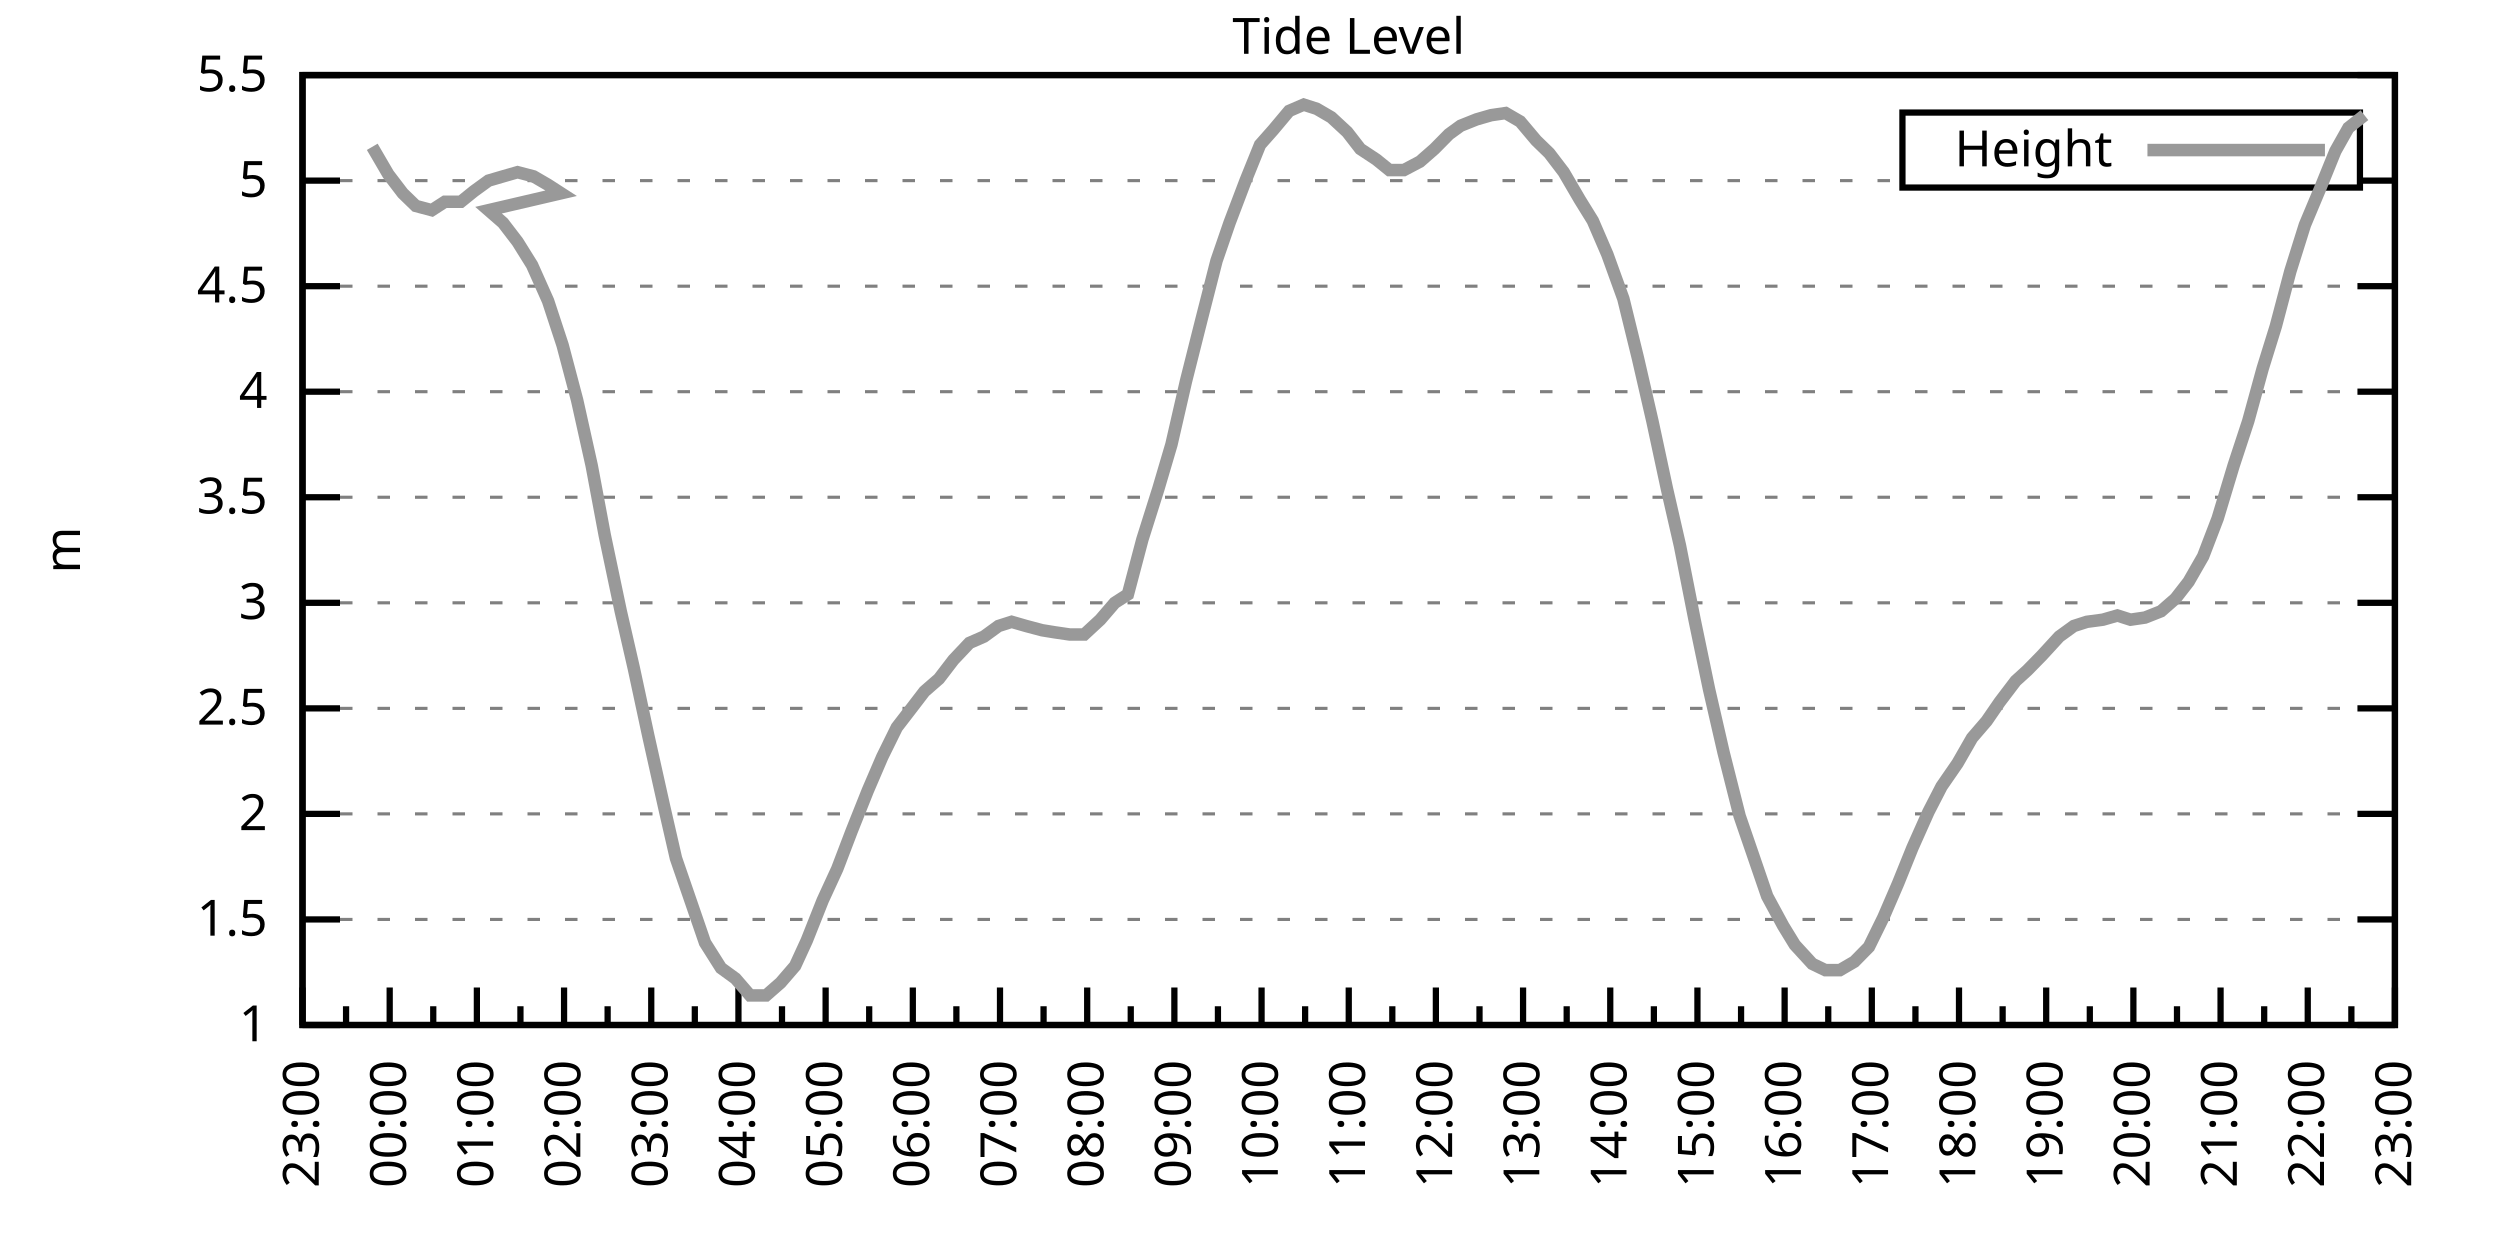
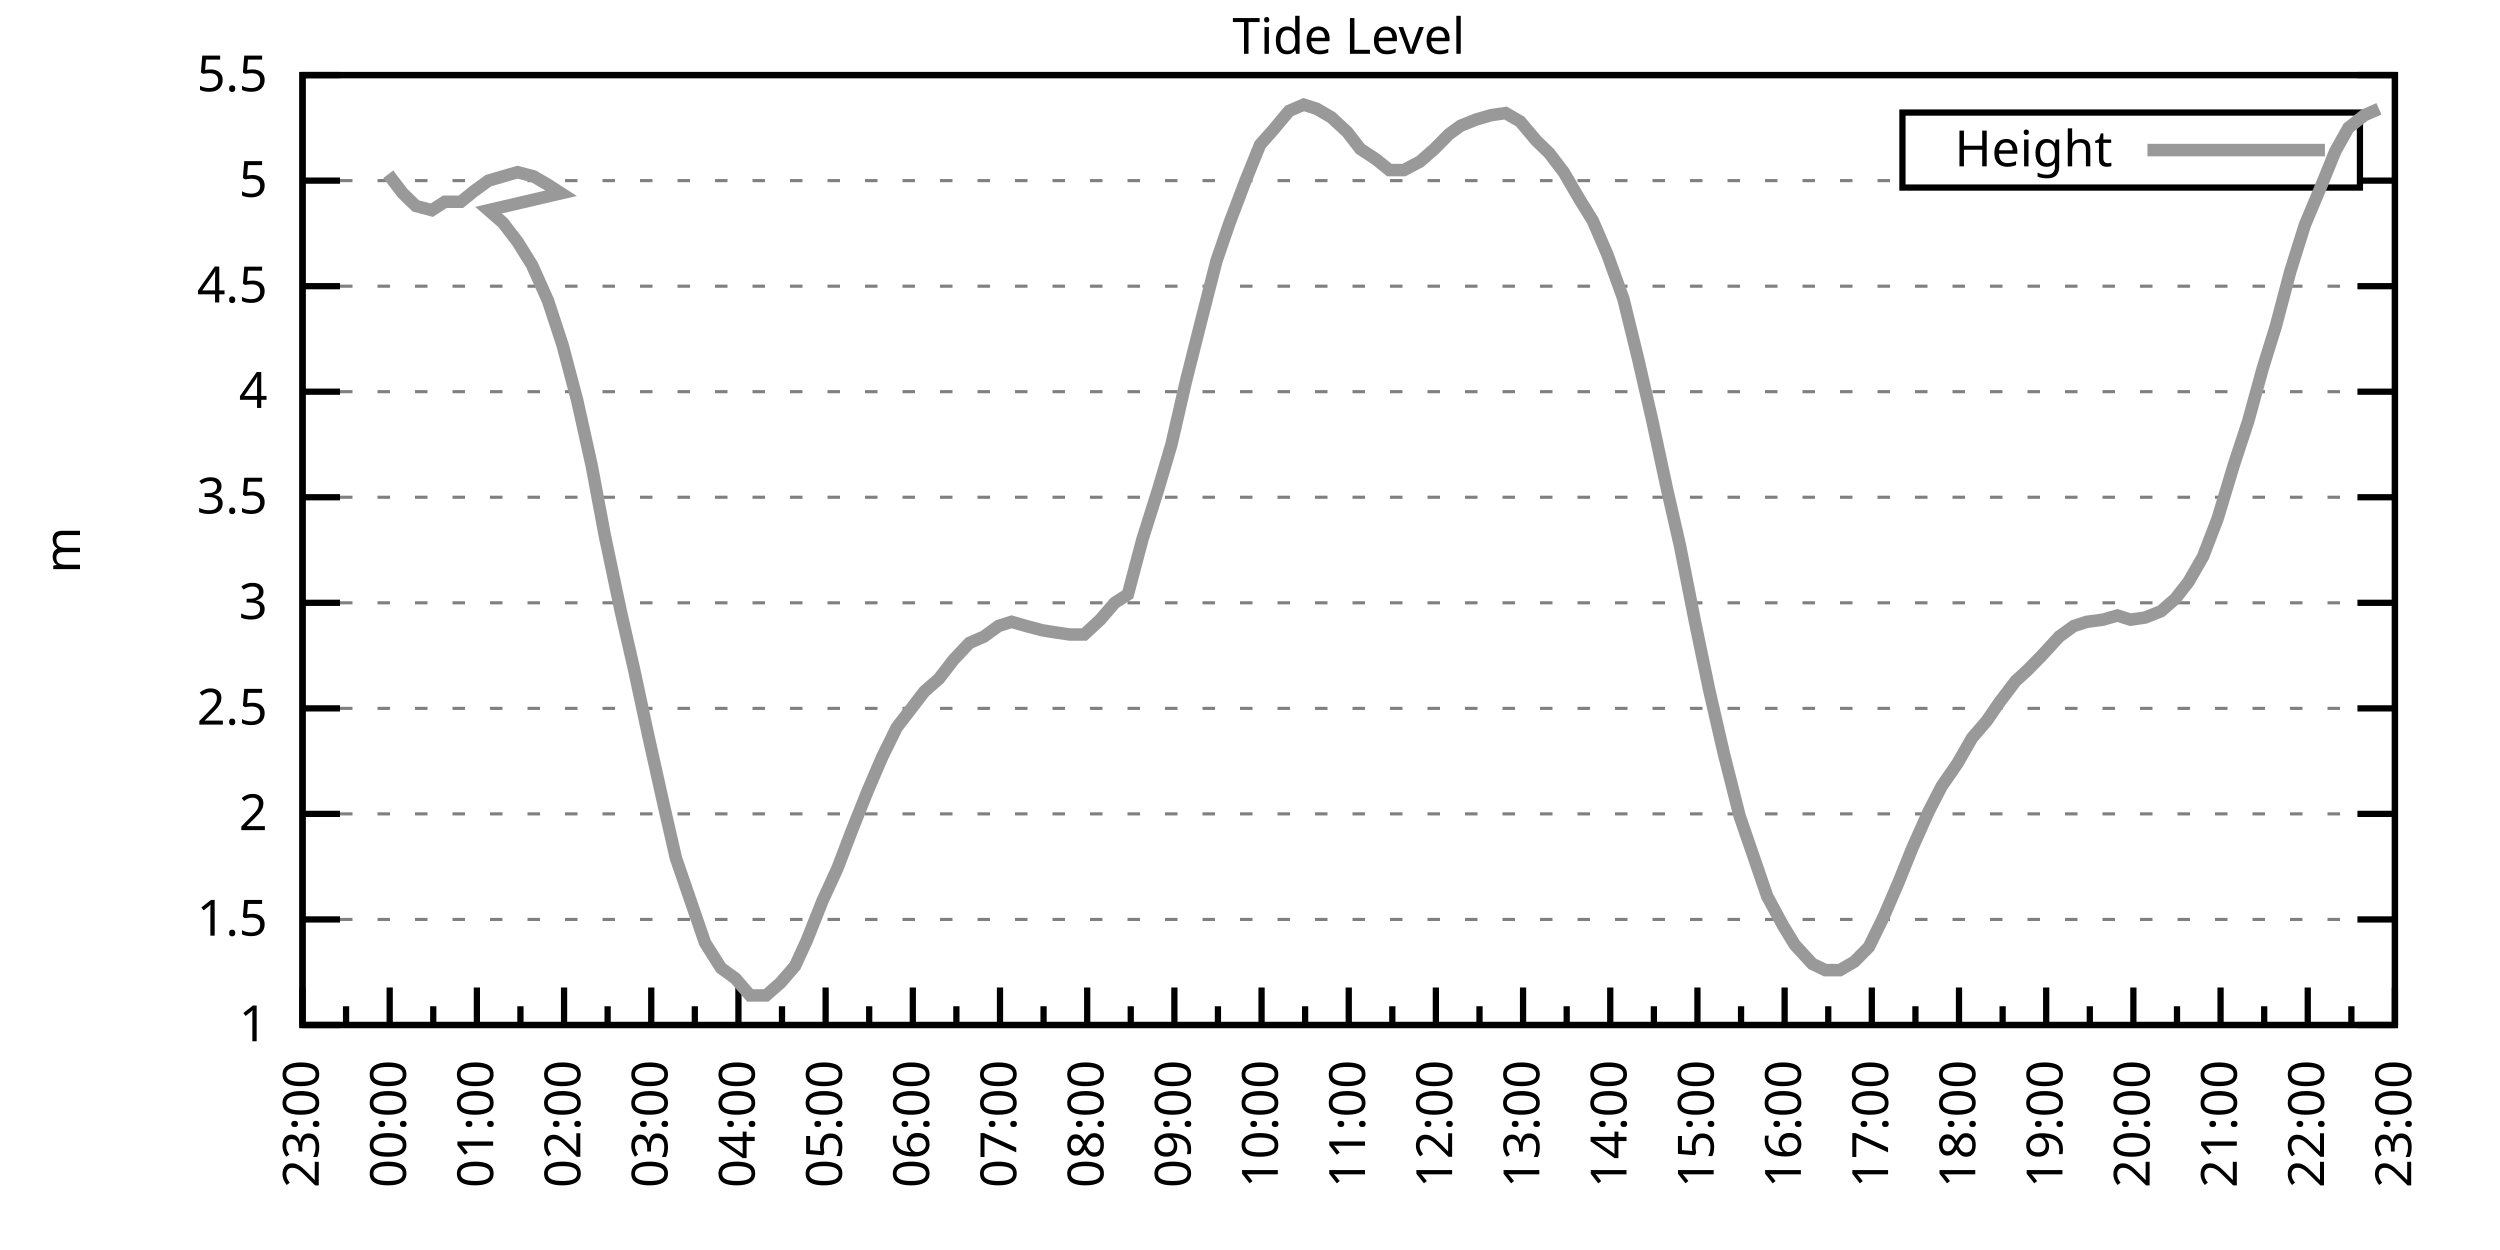
<svg xmlns="http://www.w3.org/2000/svg" xmlns:xlink="http://www.w3.org/1999/xlink" width="400" height="200" viewBox="0 0 400 200">
  <g id="gnuplot_canvas">
    <rect x="0" y="0" width="400" height="200" fill="none" />
    <defs>
      <circle id="gpDot" r="0.5" stroke-width="0.5" stroke="currentColor" />
      <path id="gpPt0" stroke-width="0.333" stroke="currentColor" d="M-1,0 h2 M0,-1 v2" />
      <path id="gpPt1" stroke-width="0.333" stroke="currentColor" d="M-1,-1 L1,1 M1,-1 L-1,1" />
      <path id="gpPt2" stroke-width="0.333" stroke="currentColor" d="M-1,0 L1,0 M0,-1 L0,1 M-1,-1 L1,1 M-1,1 L1,-1" />
      <rect id="gpPt3" stroke-width="0.333" stroke="currentColor" x="-1" y="-1" width="2" height="2" />
      <rect id="gpPt4" stroke-width="0.333" stroke="currentColor" fill="currentColor" x="-1" y="-1" width="2" height="2" />
      <circle id="gpPt5" stroke-width="0.333" stroke="currentColor" cx="0" cy="0" r="1" />
      <use xlink:href="#gpPt5" id="gpPt6" fill="currentColor" stroke="none" />
      <path id="gpPt7" stroke-width="0.333" stroke="currentColor" d="M0,-1.33 L-1.33,0.67 L1.33,0.67 z" />
      <use xlink:href="#gpPt7" id="gpPt8" fill="currentColor" stroke="none" />
      <use xlink:href="#gpPt7" id="gpPt9" stroke="currentColor" transform="rotate(180)" />
      <use xlink:href="#gpPt9" id="gpPt10" fill="currentColor" stroke="none" />
      <use xlink:href="#gpPt3" id="gpPt11" stroke="currentColor" transform="rotate(45)" />
      <use xlink:href="#gpPt11" id="gpPt12" fill="currentColor" stroke="none" />
      <path id="gpPt13" stroke-width="0.333" stroke="currentColor" d="M0,1.330 L1.265,0.411 L0.782,-1.067 L-0.782,-1.076 L-1.265,0.411 z" />
      <use xlink:href="#gpPt13" id="gpPt14" fill="currentColor" stroke="none" />
      <filter id="textbox" filterUnits="objectBoundingBox" x="0" y="0" height="1" width="1">
        <feFlood flood-color="white" flood-opacity="1" result="bgnd" />
        <feComposite in="SourceGraphic" in2="bgnd" operator="atop" />
      </filter>
      <filter id="greybox" filterUnits="objectBoundingBox" x="0" y="0" height="1" width="1">
        <feFlood flood-color="lightgrey" flood-opacity="1" result="grey" />
        <feComposite in="SourceGraphic" in2="grey" operator="atop" />
      </filter>
    </defs>
    <g fill="none" color="white" stroke="currentColor" stroke-width="1.00" stroke-linecap="butt" stroke-linejoin="miter">
</g>
    <g fill="none" color="black" stroke="currentColor" stroke-width="1.00" stroke-linecap="butt" stroke-linejoin="miter">
      <g stroke="none" shape-rendering="crispEdges">
        <polygon fill="rgb(255, 255, 255)" points="48.40,164.00 383.18,164.00 383.18,12.02 48.40,12.02 " />
      </g>
    </g>
    <g fill="none" color="black" stroke="currentColor" stroke-width="1.00" stroke-linecap="butt" stroke-linejoin="miter">
</g>
    <g fill="none" color="black" stroke="black" stroke-width="0.50" stroke-linecap="butt" stroke-linejoin="miter">
</g>
    <g fill="none" color="gray" stroke="currentColor" stroke-width="0.50" stroke-linecap="butt" stroke-linejoin="miter">
      <path stroke="gray" stroke-dasharray="2,4" class="gridline" d="M48.40,164.00 L383.19,164.00  " />
    </g>
    <g fill="none" color="gray" stroke="gray" stroke-width="1.00" stroke-linecap="butt" stroke-linejoin="miter">
</g>
    <g fill="none" color="black" stroke="currentColor" stroke-width="1.00" stroke-linecap="butt" stroke-linejoin="miter">
      <path stroke="black" d="M48.40,164.00 L54.40,164.00 M383.19,164.00 L377.19,164.00  " />
      <g transform="translate(42.80,166.60)" stroke="none" fill="black" font-family="Sans" font-size="8.00" text-anchor="end">
        <text>
          <tspan font-family="Sans"> 1</tspan>
        </text>
      </g>
    </g>
    <g fill="none" color="black" stroke="currentColor" stroke-width="1.00" stroke-linecap="butt" stroke-linejoin="miter">
</g>
    <g fill="none" color="black" stroke="black" stroke-width="0.50" stroke-linecap="butt" stroke-linejoin="miter">
</g>
    <g fill="none" color="gray" stroke="currentColor" stroke-width="0.50" stroke-linecap="butt" stroke-linejoin="miter">
      <path stroke="gray" stroke-dasharray="2,4" class="gridline" d="M48.40,147.11 L383.19,147.11  " />
    </g>
    <g fill="none" color="gray" stroke="gray" stroke-width="1.00" stroke-linecap="butt" stroke-linejoin="miter">
</g>
    <g fill="none" color="black" stroke="currentColor" stroke-width="1.00" stroke-linecap="butt" stroke-linejoin="miter">
      <path stroke="black" d="M48.40,147.11 L54.40,147.11 M383.19,147.11 L377.19,147.11  " />
      <g transform="translate(42.80,149.71)" stroke="none" fill="black" font-family="Sans" font-size="8.00" text-anchor="end">
        <text>
          <tspan font-family="Sans"> 1.5</tspan>
        </text>
      </g>
    </g>
    <g fill="none" color="black" stroke="currentColor" stroke-width="1.00" stroke-linecap="butt" stroke-linejoin="miter">
</g>
    <g fill="none" color="black" stroke="black" stroke-width="0.50" stroke-linecap="butt" stroke-linejoin="miter">
</g>
    <g fill="none" color="gray" stroke="currentColor" stroke-width="0.50" stroke-linecap="butt" stroke-linejoin="miter">
      <path stroke="gray" stroke-dasharray="2,4" class="gridline" d="M48.40,130.22 L383.19,130.22  " />
    </g>
    <g fill="none" color="gray" stroke="gray" stroke-width="1.00" stroke-linecap="butt" stroke-linejoin="miter">
</g>
    <g fill="none" color="black" stroke="currentColor" stroke-width="1.00" stroke-linecap="butt" stroke-linejoin="miter">
      <path stroke="black" d="M48.40,130.22 L54.40,130.22 M383.19,130.22 L377.19,130.22  " />
      <g transform="translate(42.80,132.82)" stroke="none" fill="black" font-family="Sans" font-size="8.00" text-anchor="end">
        <text>
          <tspan font-family="Sans"> 2</tspan>
        </text>
      </g>
    </g>
    <g fill="none" color="black" stroke="currentColor" stroke-width="1.00" stroke-linecap="butt" stroke-linejoin="miter">
</g>
    <g fill="none" color="black" stroke="black" stroke-width="0.50" stroke-linecap="butt" stroke-linejoin="miter">
</g>
    <g fill="none" color="gray" stroke="currentColor" stroke-width="0.50" stroke-linecap="butt" stroke-linejoin="miter">
      <path stroke="gray" stroke-dasharray="2,4" class="gridline" d="M48.40,113.34 L383.19,113.34  " />
    </g>
    <g fill="none" color="gray" stroke="gray" stroke-width="1.00" stroke-linecap="butt" stroke-linejoin="miter">
</g>
    <g fill="none" color="black" stroke="currentColor" stroke-width="1.00" stroke-linecap="butt" stroke-linejoin="miter">
      <path stroke="black" d="M48.40,113.34 L54.40,113.34 M383.19,113.34 L377.19,113.34  " />
      <g transform="translate(42.80,115.94)" stroke="none" fill="black" font-family="Sans" font-size="8.00" text-anchor="end">
        <text>
          <tspan font-family="Sans"> 2.5</tspan>
        </text>
      </g>
    </g>
    <g fill="none" color="black" stroke="currentColor" stroke-width="1.00" stroke-linecap="butt" stroke-linejoin="miter">
</g>
    <g fill="none" color="black" stroke="black" stroke-width="0.50" stroke-linecap="butt" stroke-linejoin="miter">
</g>
    <g fill="none" color="gray" stroke="currentColor" stroke-width="0.50" stroke-linecap="butt" stroke-linejoin="miter">
      <path stroke="gray" stroke-dasharray="2,4" class="gridline" d="M48.40,96.45 L383.19,96.45  " />
    </g>
    <g fill="none" color="gray" stroke="gray" stroke-width="1.00" stroke-linecap="butt" stroke-linejoin="miter">
</g>
    <g fill="none" color="black" stroke="currentColor" stroke-width="1.00" stroke-linecap="butt" stroke-linejoin="miter">
      <path stroke="black" d="M48.40,96.45 L54.40,96.45 M383.19,96.45 L377.19,96.45  " />
      <g transform="translate(42.80,99.05)" stroke="none" fill="black" font-family="Sans" font-size="8.00" text-anchor="end">
        <text>
          <tspan font-family="Sans"> 3</tspan>
        </text>
      </g>
    </g>
    <g fill="none" color="black" stroke="currentColor" stroke-width="1.00" stroke-linecap="butt" stroke-linejoin="miter">
</g>
    <g fill="none" color="black" stroke="black" stroke-width="0.50" stroke-linecap="butt" stroke-linejoin="miter">
</g>
    <g fill="none" color="gray" stroke="currentColor" stroke-width="0.50" stroke-linecap="butt" stroke-linejoin="miter">
      <path stroke="gray" stroke-dasharray="2,4" class="gridline" d="M48.40,79.56 L383.19,79.56  " />
    </g>
    <g fill="none" color="gray" stroke="gray" stroke-width="1.00" stroke-linecap="butt" stroke-linejoin="miter">
</g>
    <g fill="none" color="black" stroke="currentColor" stroke-width="1.00" stroke-linecap="butt" stroke-linejoin="miter">
      <path stroke="black" d="M48.40,79.56 L54.40,79.56 M383.19,79.56 L377.19,79.56  " />
      <g transform="translate(42.80,82.16)" stroke="none" fill="black" font-family="Sans" font-size="8.00" text-anchor="end">
        <text>
          <tspan font-family="Sans"> 3.5</tspan>
        </text>
      </g>
    </g>
    <g fill="none" color="black" stroke="currentColor" stroke-width="1.00" stroke-linecap="butt" stroke-linejoin="miter">
</g>
    <g fill="none" color="black" stroke="black" stroke-width="0.50" stroke-linecap="butt" stroke-linejoin="miter">
</g>
    <g fill="none" color="gray" stroke="currentColor" stroke-width="0.50" stroke-linecap="butt" stroke-linejoin="miter">
      <path stroke="gray" stroke-dasharray="2,4" class="gridline" d="M48.40,62.67 L383.19,62.67  " />
    </g>
    <g fill="none" color="gray" stroke="gray" stroke-width="1.00" stroke-linecap="butt" stroke-linejoin="miter">
</g>
    <g fill="none" color="black" stroke="currentColor" stroke-width="1.00" stroke-linecap="butt" stroke-linejoin="miter">
      <path stroke="black" d="M48.40,62.67 L54.40,62.67 M383.19,62.67 L377.19,62.67  " />
      <g transform="translate(42.80,65.27)" stroke="none" fill="black" font-family="Sans" font-size="8.00" text-anchor="end">
        <text>
          <tspan font-family="Sans"> 4</tspan>
        </text>
      </g>
    </g>
    <g fill="none" color="black" stroke="currentColor" stroke-width="1.00" stroke-linecap="butt" stroke-linejoin="miter">
</g>
    <g fill="none" color="black" stroke="black" stroke-width="0.50" stroke-linecap="butt" stroke-linejoin="miter">
</g>
    <g fill="none" color="gray" stroke="currentColor" stroke-width="0.50" stroke-linecap="butt" stroke-linejoin="miter">
      <path stroke="gray" stroke-dasharray="2,4" class="gridline" d="M48.40,45.79 L383.19,45.79  " />
    </g>
    <g fill="none" color="gray" stroke="gray" stroke-width="1.00" stroke-linecap="butt" stroke-linejoin="miter">
</g>
    <g fill="none" color="black" stroke="currentColor" stroke-width="1.00" stroke-linecap="butt" stroke-linejoin="miter">
      <path stroke="black" d="M48.40,45.79 L54.40,45.79 M383.19,45.79 L377.19,45.79  " />
      <g transform="translate(42.80,48.39)" stroke="none" fill="black" font-family="Sans" font-size="8.00" text-anchor="end">
        <text>
          <tspan font-family="Sans"> 4.5</tspan>
        </text>
      </g>
    </g>
    <g fill="none" color="black" stroke="currentColor" stroke-width="1.00" stroke-linecap="butt" stroke-linejoin="miter">
</g>
    <g fill="none" color="black" stroke="black" stroke-width="0.50" stroke-linecap="butt" stroke-linejoin="miter">
</g>
    <g fill="none" color="gray" stroke="currentColor" stroke-width="0.50" stroke-linecap="butt" stroke-linejoin="miter">
      <path stroke="gray" stroke-dasharray="2,4" class="gridline" d="M48.40,28.90 L304.39,28.90 M377.59,28.90 L383.19,28.90  " />
    </g>
    <g fill="none" color="gray" stroke="gray" stroke-width="1.00" stroke-linecap="butt" stroke-linejoin="miter">
</g>
    <g fill="none" color="black" stroke="currentColor" stroke-width="1.00" stroke-linecap="butt" stroke-linejoin="miter">
      <path stroke="black" d="M48.40,28.90 L54.40,28.90 M383.19,28.90 L377.19,28.90  " />
      <g transform="translate(42.80,31.50)" stroke="none" fill="black" font-family="Sans" font-size="8.00" text-anchor="end">
        <text>
          <tspan font-family="Sans"> 5</tspan>
        </text>
      </g>
    </g>
    <g fill="none" color="black" stroke="currentColor" stroke-width="1.00" stroke-linecap="butt" stroke-linejoin="miter">
</g>
    <g fill="none" color="black" stroke="black" stroke-width="0.50" stroke-linecap="butt" stroke-linejoin="miter">
</g>
    <g fill="none" color="gray" stroke="currentColor" stroke-width="0.50" stroke-linecap="butt" stroke-linejoin="miter">
      <path stroke="gray" stroke-dasharray="2,4" class="gridline" d="M48.40,12.01 L383.19,12.01  " />
    </g>
    <g fill="none" color="gray" stroke="gray" stroke-width="1.00" stroke-linecap="butt" stroke-linejoin="miter">
</g>
    <g fill="none" color="black" stroke="currentColor" stroke-width="1.00" stroke-linecap="butt" stroke-linejoin="miter">
      <path stroke="black" d="M48.40,12.01 L54.40,12.01 M383.19,12.01 L377.19,12.01  " />
      <g transform="translate(42.80,14.61)" stroke="none" fill="black" font-family="Sans" font-size="8.00" text-anchor="end">
        <text>
          <tspan font-family="Sans"> 5.5</tspan>
        </text>
      </g>
    </g>
    <g fill="none" color="black" stroke="currentColor" stroke-width="1.00" stroke-linecap="butt" stroke-linejoin="miter">
      <path stroke="black" d="M48.40,164.00 L48.40,158.00  " />
      <g transform="translate(51.00,169.60) rotate(270)" stroke="none" fill="black" font-family="Sans" font-size="8.00" text-anchor="end">
        <text>
          <tspan font-family="Sans">23:00</tspan>
        </text>
      </g>
    </g>
    <g fill="none" color="black" stroke="currentColor" stroke-width="1.00" stroke-linecap="butt" stroke-linejoin="miter">
      <path stroke="black" d="M55.37,164.00 L55.37,161.00 M62.35,164.00 L62.35,158.00  " />
      <g transform="translate(64.95,169.60) rotate(270)" stroke="none" fill="black" font-family="Sans" font-size="8.00" text-anchor="end">
        <text>
          <tspan font-family="Sans">00:00</tspan>
        </text>
      </g>
    </g>
    <g fill="none" color="black" stroke="currentColor" stroke-width="1.00" stroke-linecap="butt" stroke-linejoin="miter">
      <path stroke="black" d="M69.32,164.00 L69.32,161.00 M76.30,164.00 L76.30,158.00  " />
      <g transform="translate(78.90,169.60) rotate(270)" stroke="none" fill="black" font-family="Sans" font-size="8.00" text-anchor="end">
        <text>
          <tspan font-family="Sans">01:00</tspan>
        </text>
      </g>
    </g>
    <g fill="none" color="black" stroke="currentColor" stroke-width="1.00" stroke-linecap="butt" stroke-linejoin="miter">
      <path stroke="black" d="M83.27,164.00 L83.27,161.00 M90.25,164.00 L90.25,158.00  " />
      <g transform="translate(92.85,169.60) rotate(270)" stroke="none" fill="black" font-family="Sans" font-size="8.00" text-anchor="end">
        <text>
          <tspan font-family="Sans">02:00</tspan>
        </text>
      </g>
    </g>
    <g fill="none" color="black" stroke="currentColor" stroke-width="1.00" stroke-linecap="butt" stroke-linejoin="miter">
      <path stroke="black" d="M97.22,164.00 L97.22,161.00 M104.20,164.00 L104.20,158.00  " />
      <g transform="translate(106.80,169.60) rotate(270)" stroke="none" fill="black" font-family="Sans" font-size="8.00" text-anchor="end">
        <text>
          <tspan font-family="Sans">03:00</tspan>
        </text>
      </g>
    </g>
    <g fill="none" color="black" stroke="currentColor" stroke-width="1.00" stroke-linecap="butt" stroke-linejoin="miter">
      <path stroke="black" d="M111.17,164.00 L111.17,161.00 M118.15,164.00 L118.15,158.00  " />
      <g transform="translate(120.75,169.60) rotate(270)" stroke="none" fill="black" font-family="Sans" font-size="8.00" text-anchor="end">
        <text>
          <tspan font-family="Sans">04:00</tspan>
        </text>
      </g>
    </g>
    <g fill="none" color="black" stroke="currentColor" stroke-width="1.00" stroke-linecap="butt" stroke-linejoin="miter">
      <path stroke="black" d="M125.12,164.00 L125.12,161.00 M132.10,164.00 L132.10,158.00  " />
      <g transform="translate(134.70,169.60) rotate(270)" stroke="none" fill="black" font-family="Sans" font-size="8.00" text-anchor="end">
        <text>
          <tspan font-family="Sans">05:00</tspan>
        </text>
      </g>
    </g>
    <g fill="none" color="black" stroke="currentColor" stroke-width="1.00" stroke-linecap="butt" stroke-linejoin="miter">
      <path stroke="black" d="M139.07,164.00 L139.07,161.00 M146.05,164.00 L146.05,158.00  " />
      <g transform="translate(148.65,169.60) rotate(270)" stroke="none" fill="black" font-family="Sans" font-size="8.00" text-anchor="end">
        <text>
          <tspan font-family="Sans">06:00</tspan>
        </text>
      </g>
    </g>
    <g fill="none" color="black" stroke="currentColor" stroke-width="1.00" stroke-linecap="butt" stroke-linejoin="miter">
      <path stroke="black" d="M153.02,164.00 L153.02,161.00 M160.00,164.00 L160.00,158.00  " />
      <g transform="translate(162.60,169.60) rotate(270)" stroke="none" fill="black" font-family="Sans" font-size="8.00" text-anchor="end">
        <text>
          <tspan font-family="Sans">07:00</tspan>
        </text>
      </g>
    </g>
    <g fill="none" color="black" stroke="currentColor" stroke-width="1.00" stroke-linecap="butt" stroke-linejoin="miter">
      <path stroke="black" d="M166.97,164.00 L166.97,161.00 M173.95,164.00 L173.95,158.00  " />
      <g transform="translate(176.55,169.60) rotate(270)" stroke="none" fill="black" font-family="Sans" font-size="8.00" text-anchor="end">
        <text>
          <tspan font-family="Sans">08:00</tspan>
        </text>
      </g>
    </g>
    <g fill="none" color="black" stroke="currentColor" stroke-width="1.00" stroke-linecap="butt" stroke-linejoin="miter">
      <path stroke="black" d="M180.92,164.00 L180.92,161.00 M187.90,164.00 L187.90,158.00  " />
      <g transform="translate(190.50,169.60) rotate(270)" stroke="none" fill="black" font-family="Sans" font-size="8.00" text-anchor="end">
        <text>
          <tspan font-family="Sans">09:00</tspan>
        </text>
      </g>
    </g>
    <g fill="none" color="black" stroke="currentColor" stroke-width="1.00" stroke-linecap="butt" stroke-linejoin="miter">
      <path stroke="black" d="M194.87,164.00 L194.87,161.00 M201.85,164.00 L201.85,158.00  " />
      <g transform="translate(204.45,169.60) rotate(270)" stroke="none" fill="black" font-family="Sans" font-size="8.00" text-anchor="end">
        <text>
          <tspan font-family="Sans">10:00</tspan>
        </text>
      </g>
    </g>
    <g fill="none" color="black" stroke="currentColor" stroke-width="1.00" stroke-linecap="butt" stroke-linejoin="miter">
      <path stroke="black" d="M208.82,164.00 L208.82,161.00 M215.80,164.00 L215.80,158.00  " />
      <g transform="translate(218.40,169.60) rotate(270)" stroke="none" fill="black" font-family="Sans" font-size="8.00" text-anchor="end">
        <text>
          <tspan font-family="Sans">11:00</tspan>
        </text>
      </g>
    </g>
    <g fill="none" color="black" stroke="currentColor" stroke-width="1.00" stroke-linecap="butt" stroke-linejoin="miter">
      <path stroke="black" d="M222.77,164.00 L222.77,161.00 M229.74,164.00 L229.74,158.00  " />
      <g transform="translate(232.34,169.60) rotate(270)" stroke="none" fill="black" font-family="Sans" font-size="8.00" text-anchor="end">
        <text>
          <tspan font-family="Sans">12:00</tspan>
        </text>
      </g>
    </g>
    <g fill="none" color="black" stroke="currentColor" stroke-width="1.00" stroke-linecap="butt" stroke-linejoin="miter">
      <path stroke="black" d="M236.72,164.00 L236.72,161.00 M243.69,164.00 L243.69,158.00  " />
      <g transform="translate(246.29,169.60) rotate(270)" stroke="none" fill="black" font-family="Sans" font-size="8.00" text-anchor="end">
        <text>
          <tspan font-family="Sans">13:00</tspan>
        </text>
      </g>
    </g>
    <g fill="none" color="black" stroke="currentColor" stroke-width="1.00" stroke-linecap="butt" stroke-linejoin="miter">
      <path stroke="black" d="M250.67,164.00 L250.67,161.00 M257.64,164.00 L257.64,158.00  " />
      <g transform="translate(260.24,169.60) rotate(270)" stroke="none" fill="black" font-family="Sans" font-size="8.00" text-anchor="end">
        <text>
          <tspan font-family="Sans">14:00</tspan>
        </text>
      </g>
    </g>
    <g fill="none" color="black" stroke="currentColor" stroke-width="1.00" stroke-linecap="butt" stroke-linejoin="miter">
      <path stroke="black" d="M264.62,164.00 L264.62,161.00 M271.59,164.00 L271.59,158.00  " />
      <g transform="translate(274.19,169.60) rotate(270)" stroke="none" fill="black" font-family="Sans" font-size="8.00" text-anchor="end">
        <text>
          <tspan font-family="Sans">15:00</tspan>
        </text>
      </g>
    </g>
    <g fill="none" color="black" stroke="currentColor" stroke-width="1.00" stroke-linecap="butt" stroke-linejoin="miter">
      <path stroke="black" d="M278.57,164.00 L278.57,161.00 M285.54,164.00 L285.54,158.00  " />
      <g transform="translate(288.14,169.60) rotate(270)" stroke="none" fill="black" font-family="Sans" font-size="8.00" text-anchor="end">
        <text>
          <tspan font-family="Sans">16:00</tspan>
        </text>
      </g>
    </g>
    <g fill="none" color="black" stroke="currentColor" stroke-width="1.00" stroke-linecap="butt" stroke-linejoin="miter">
      <path stroke="black" d="M292.52,164.00 L292.52,161.00 M299.49,164.00 L299.49,158.00  " />
      <g transform="translate(302.09,169.60) rotate(270)" stroke="none" fill="black" font-family="Sans" font-size="8.00" text-anchor="end">
        <text>
          <tspan font-family="Sans">17:00</tspan>
        </text>
      </g>
    </g>
    <g fill="none" color="black" stroke="currentColor" stroke-width="1.00" stroke-linecap="butt" stroke-linejoin="miter">
      <path stroke="black" d="M306.47,164.00 L306.47,161.00 M313.44,164.00 L313.44,158.00  " />
      <g transform="translate(316.04,169.60) rotate(270)" stroke="none" fill="black" font-family="Sans" font-size="8.00" text-anchor="end">
        <text>
          <tspan font-family="Sans">18:00</tspan>
        </text>
      </g>
    </g>
    <g fill="none" color="black" stroke="currentColor" stroke-width="1.00" stroke-linecap="butt" stroke-linejoin="miter">
      <path stroke="black" d="M320.42,164.00 L320.42,161.00 M327.39,164.00 L327.39,158.00  " />
      <g transform="translate(329.99,169.60) rotate(270)" stroke="none" fill="black" font-family="Sans" font-size="8.00" text-anchor="end">
        <text>
          <tspan font-family="Sans">19:00</tspan>
        </text>
      </g>
    </g>
    <g fill="none" color="black" stroke="currentColor" stroke-width="1.00" stroke-linecap="butt" stroke-linejoin="miter">
      <path stroke="black" d="M334.37,164.00 L334.37,161.00 M341.34,164.00 L341.34,158.00  " />
      <g transform="translate(343.94,169.60) rotate(270)" stroke="none" fill="black" font-family="Sans" font-size="8.00" text-anchor="end">
        <text>
          <tspan font-family="Sans">20:00</tspan>
        </text>
      </g>
    </g>
    <g fill="none" color="black" stroke="currentColor" stroke-width="1.00" stroke-linecap="butt" stroke-linejoin="miter">
      <path stroke="black" d="M348.32,164.00 L348.32,161.00 M355.29,164.00 L355.29,158.00  " />
      <g transform="translate(357.89,169.60) rotate(270)" stroke="none" fill="black" font-family="Sans" font-size="8.00" text-anchor="end">
        <text>
          <tspan font-family="Sans">21:00</tspan>
        </text>
      </g>
    </g>
    <g fill="none" color="black" stroke="currentColor" stroke-width="1.00" stroke-linecap="butt" stroke-linejoin="miter">
      <path stroke="black" d="M362.27,164.00 L362.27,161.00 M369.24,164.00 L369.24,158.00  " />
      <g transform="translate(371.84,169.60) rotate(270)" stroke="none" fill="black" font-family="Sans" font-size="8.00" text-anchor="end">
        <text>
          <tspan font-family="Sans">22:00</tspan>
        </text>
      </g>
    </g>
    <g fill="none" color="black" stroke="currentColor" stroke-width="1.00" stroke-linecap="butt" stroke-linejoin="miter">
      <path stroke="black" d="M376.22,164.00 L376.22,161.00 M383.19,164.00 L383.19,158.00  " />
      <g transform="translate(385.79,169.60) rotate(270)" stroke="none" fill="black" font-family="Sans" font-size="8.00" text-anchor="end">
        <text>
          <tspan font-family="Sans">23:00</tspan>
        </text>
      </g>
    </g>
    <g fill="none" color="black" stroke="currentColor" stroke-width="1.00" stroke-linecap="butt" stroke-linejoin="miter">
</g>
    <g fill="none" color="black" stroke="currentColor" stroke-width="1.00" stroke-linecap="butt" stroke-linejoin="miter">
      <path stroke="black" d="M48.40,12.01 L48.40,164.00 L383.19,164.00 L383.19,12.01 L48.40,12.01 Z  " />
    </g>
    <g fill="none" color="black" stroke="currentColor" stroke-width="1.00" stroke-linecap="butt" stroke-linejoin="miter">
      <g transform="translate(12.80,88.01) rotate(270)" stroke="none" fill="black" font-family="Sans" font-size="8.00" text-anchor="middle">
        <text>
          <tspan font-family="Sans">m</tspan>
        </text>
      </g>
    </g>
    <g fill="none" color="black" stroke="currentColor" stroke-width="1.00" stroke-linecap="butt" stroke-linejoin="miter">
</g>
    <g fill="none" color="black" stroke="currentColor" stroke-width="1.00" stroke-linecap="butt" stroke-linejoin="miter">
      <path stroke="black" d="M304.39,30.01 L304.39,18.01 L377.59,18.01 L377.59,30.01 L304.39,30.01 Z  " />
    </g>
    <g id="Tide_level_plot_1">
      <g fill="none" color="white" stroke="black" stroke-width="2.00" stroke-linecap="butt" stroke-linejoin="miter">
</g>
      <g fill="none" color="black" stroke="currentColor" stroke-width="2.00" stroke-linecap="butt" stroke-linejoin="miter">
        <g transform="translate(337.99,26.61)" stroke="none" fill="black" font-family="Sans" font-size="8.00" text-anchor="end">
          <text>
            <tspan font-family="Sans">Height</tspan>
          </text>
        </g>
      </g>
      <g fill="none" color="black" stroke="currentColor" stroke-width="2.00" stroke-linecap="butt" stroke-linejoin="miter">
-         <path stroke="rgb(153, 153, 153)" d="M343.59,24.01 L371.99,24.01 M59.56,23.49 L62.12,27.88 L64.44,30.92 L66.53,32.95 L69.09,33.63 L71.18,32.28   L73.74,32.28 L75.83,30.59 L78.16,28.90 L80.48,28.22 L82.81,27.55 L85.37,28.22 L87.69,29.57 L89.78,30.92   L78.16,33.63 L80.48,35.65 L82.81,38.69 L85.13,42.41 L87.69,48.15 L90.02,55.24 L92.34,64.02 L94.67,74.49   L96.76,85.64 L99.32,97.80 L101.41,106.92 L103.73,117.73 L106.29,129.21 L108.15,137.32 L110.71,144.75 L112.80,150.83   L115.36,154.88 L117.68,156.57 L120.01,159.27 L122.57,159.27 L124.89,157.24 L127.22,154.54 L129.08,150.49 L131.63,144.07   L133.96,139.01 L136.28,132.93 L138.84,126.51 L141.16,121.11 L143.49,116.38 L145.58,113.67 L147.91,110.63 L150.23,108.61   L152.56,105.57 L155.11,102.87 L157.44,101.85 L159.76,100.16 L161.86,99.49 L164.18,100.16 L166.74,100.84 L168.83,101.18   L171.16,101.52 L173.48,101.52 L176.04,99.15 L178.36,96.45 L180.46,95.10 L182.78,86.32 L185.34,78.21 L187.43,71.12   L189.76,60.98 L192.31,50.85 L194.64,41.73 L196.73,35.65 L199.29,28.90 L201.61,23.16 L203.71,20.79 L206.26,17.75   L208.59,16.74 L210.68,17.41 L213.01,18.77 L215.56,21.13 L217.65,23.83 L220.21,25.52 L222.30,27.21 L224.63,27.21   L227.19,25.86 L229.51,23.83 L231.84,21.47 L233.70,20.12 L236.25,19.10 L238.58,18.43 L240.90,18.09 L243.23,19.44   L245.79,22.48 L247.88,24.51 L250.20,27.55 L252.76,31.94 L254.85,35.32 L257.18,40.72 L259.74,47.81 L262.06,57.27   L264.39,67.40 L266.71,78.21 L268.80,87.33 L271.13,99.15 L273.45,110.30 L275.78,120.43 L278.34,130.56 L280.43,136.64   L282.75,143.40 L285.31,148.13 L287.17,151.17 L289.96,154.21 L292.05,155.22 L294.38,155.22 L296.70,153.87 L299.03,151.50   L301.35,146.77 L303.68,141.37 L306.00,135.63 L308.56,129.89 L310.65,125.83 L313.21,122.12 L315.53,118.07 L317.86,115.36   L319.95,112.32 L322.51,108.95 L324.37,107.26 L326.69,104.89 L329.48,101.85 L331.81,100.16 L333.90,99.49 L336.46,99.15   L338.78,98.48 L340.88,99.15 L343.20,98.81 L345.76,97.80 L348.08,95.77 L350.18,93.07 L352.50,89.02 L354.83,82.94   L357.38,74.49 L359.71,67.40 L362.03,58.96 L364.13,52.20 L366.45,43.42 L368.78,35.99 L371.33,29.91 L373.66,24.17   L375.75,20.45 L378.31,18.43  " />
+         <path stroke="rgb(153, 153, 153)" d="M343.59,24.01 L371.99,24.01 M62.12,27.88 L64.44,30.92 L66.53,32.95 L69.09,33.63 L71.18,32.28 L73.74,32.28   L75.83,30.59 L78.16,28.90 L80.48,28.22 L82.81,27.55 L85.37,28.22 L87.69,29.57 L89.78,30.92 L78.16,33.63   L80.48,35.65 L82.81,38.69 L85.13,42.41 L87.69,48.15 L90.02,55.24 L92.34,64.02 L94.67,74.49 L96.76,85.64   L99.32,97.80 L101.41,106.92 L103.73,117.73 L106.29,129.21 L108.15,137.32 L110.71,144.75 L112.80,150.83 L115.36,154.88   L117.68,156.57 L120.01,159.27 L122.57,159.27 L124.89,157.24 L127.22,154.54 L129.08,150.49 L131.63,144.07 L133.96,139.01   L136.28,132.93 L138.84,126.51 L141.16,121.11 L143.49,116.38 L145.58,113.67 L147.91,110.63 L150.23,108.61 L152.56,105.57   L155.11,102.87 L157.44,101.85 L159.76,100.16 L161.86,99.49 L164.18,100.16 L166.74,100.84 L168.83,101.18 L171.16,101.52   L173.48,101.52 L176.04,99.15 L178.36,96.45 L180.46,95.10 L182.78,86.32 L185.34,78.21 L187.43,71.12 L189.76,60.98   L192.31,50.85 L194.64,41.73 L196.73,35.65 L199.29,28.90 L201.61,23.16 L203.71,20.79 L206.26,17.75 L208.59,16.74   L210.68,17.41 L213.01,18.77 L215.56,21.13 L217.65,23.83 L220.21,25.52 L222.30,27.21 L224.63,27.21 L227.19,25.86   L229.51,23.83 L231.84,21.47 L233.70,20.12 L236.25,19.10 L238.58,18.43 L240.90,18.09 L243.23,19.44 L245.79,22.48   L247.88,24.51 L250.20,27.55 L252.76,31.94 L254.85,35.32 L257.18,40.72 L259.74,47.81 L262.06,57.27 L264.39,67.40   L266.71,78.21 L268.80,87.33 L271.13,99.15 L273.45,110.30 L275.78,120.43 L278.34,130.56 L280.43,136.64 L282.75,143.40   L285.31,148.13 L287.17,151.17 L289.96,154.21 L292.05,155.22 L294.38,155.22 L296.70,153.87 L299.03,151.50 L301.35,146.77   L303.68,141.37 L306.00,135.63 L308.56,129.89 L310.65,125.83 L313.21,122.12 L315.53,118.07 L317.86,115.36 L319.95,112.32   L322.51,108.95 L324.37,107.26 L326.69,104.89 L329.48,101.85 L331.81,100.16 L333.90,99.49 L336.46,99.15 L338.78,98.48   L340.88,99.15 L343.20,98.81 L345.76,97.80 L348.08,95.77 L350.18,93.07 L352.50,89.02 L354.83,82.94 L357.38,74.49   L359.71,67.40 L362.03,58.96 L364.13,52.20 L366.45,43.42 L368.78,35.99 L371.33,29.91 L373.66,24.17 L375.75,20.45   L378.31,18.43 L380.63,17.41  " />
      </g>
    </g>
    <g fill="none" color="black" stroke="currentColor" stroke-width="2.00" stroke-linecap="butt" stroke-linejoin="miter">
</g>
    <g fill="none" color="black" stroke="black" stroke-width="1.00" stroke-linecap="butt" stroke-linejoin="miter">
</g>
    <g fill="none" color="black" stroke="currentColor" stroke-width="1.00" stroke-linecap="butt" stroke-linejoin="miter">
      <path stroke="black" d="M48.40,12.01 L48.40,164.00 L383.19,164.00 L383.19,12.01 L48.40,12.01 Z  " />
    </g>
    <g fill="none" color="black" stroke="currentColor" stroke-width="1.00" stroke-linecap="butt" stroke-linejoin="miter">
      <g transform="translate(215.79,8.61)" stroke="none" fill="black" font-family="Sans" font-size="8.00" text-anchor="middle">
        <text>
          <tspan font-family="Sans">Tide Level</tspan>
        </text>
      </g>
    </g>
    <g fill="none" color="black" stroke="currentColor" stroke-width="1.00" stroke-linecap="butt" stroke-linejoin="miter">
</g>
  </g>
</svg>
